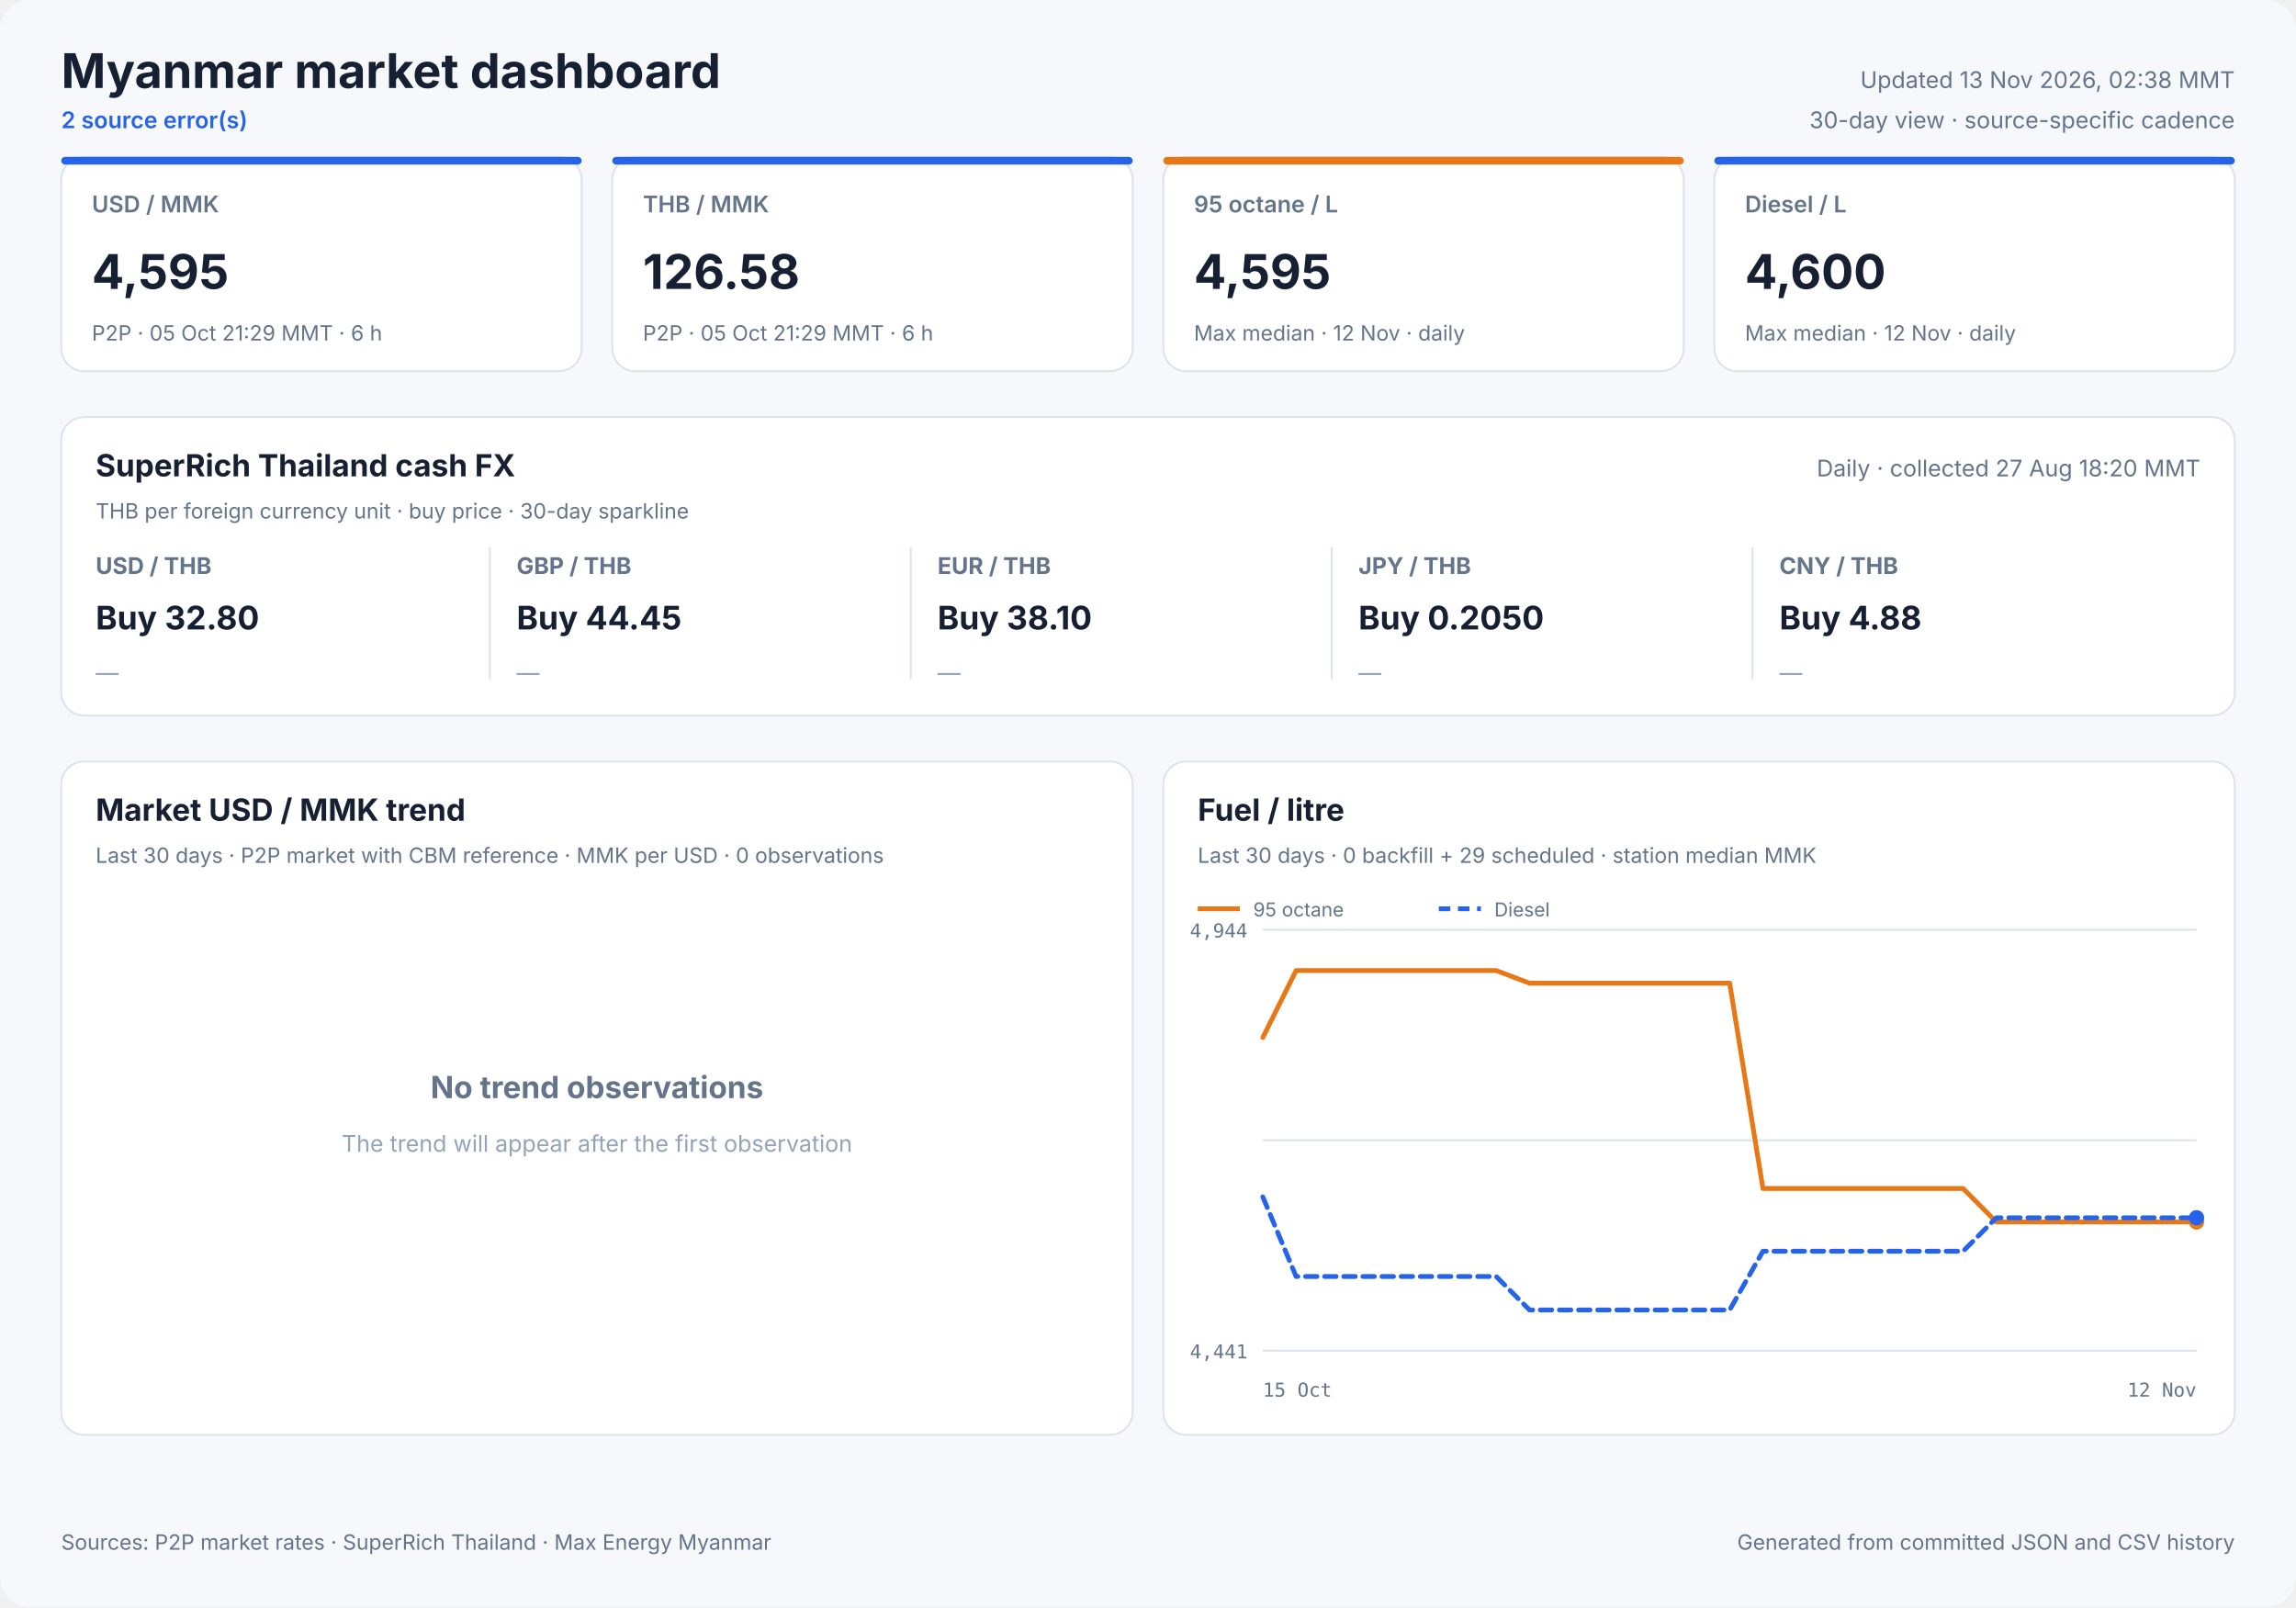
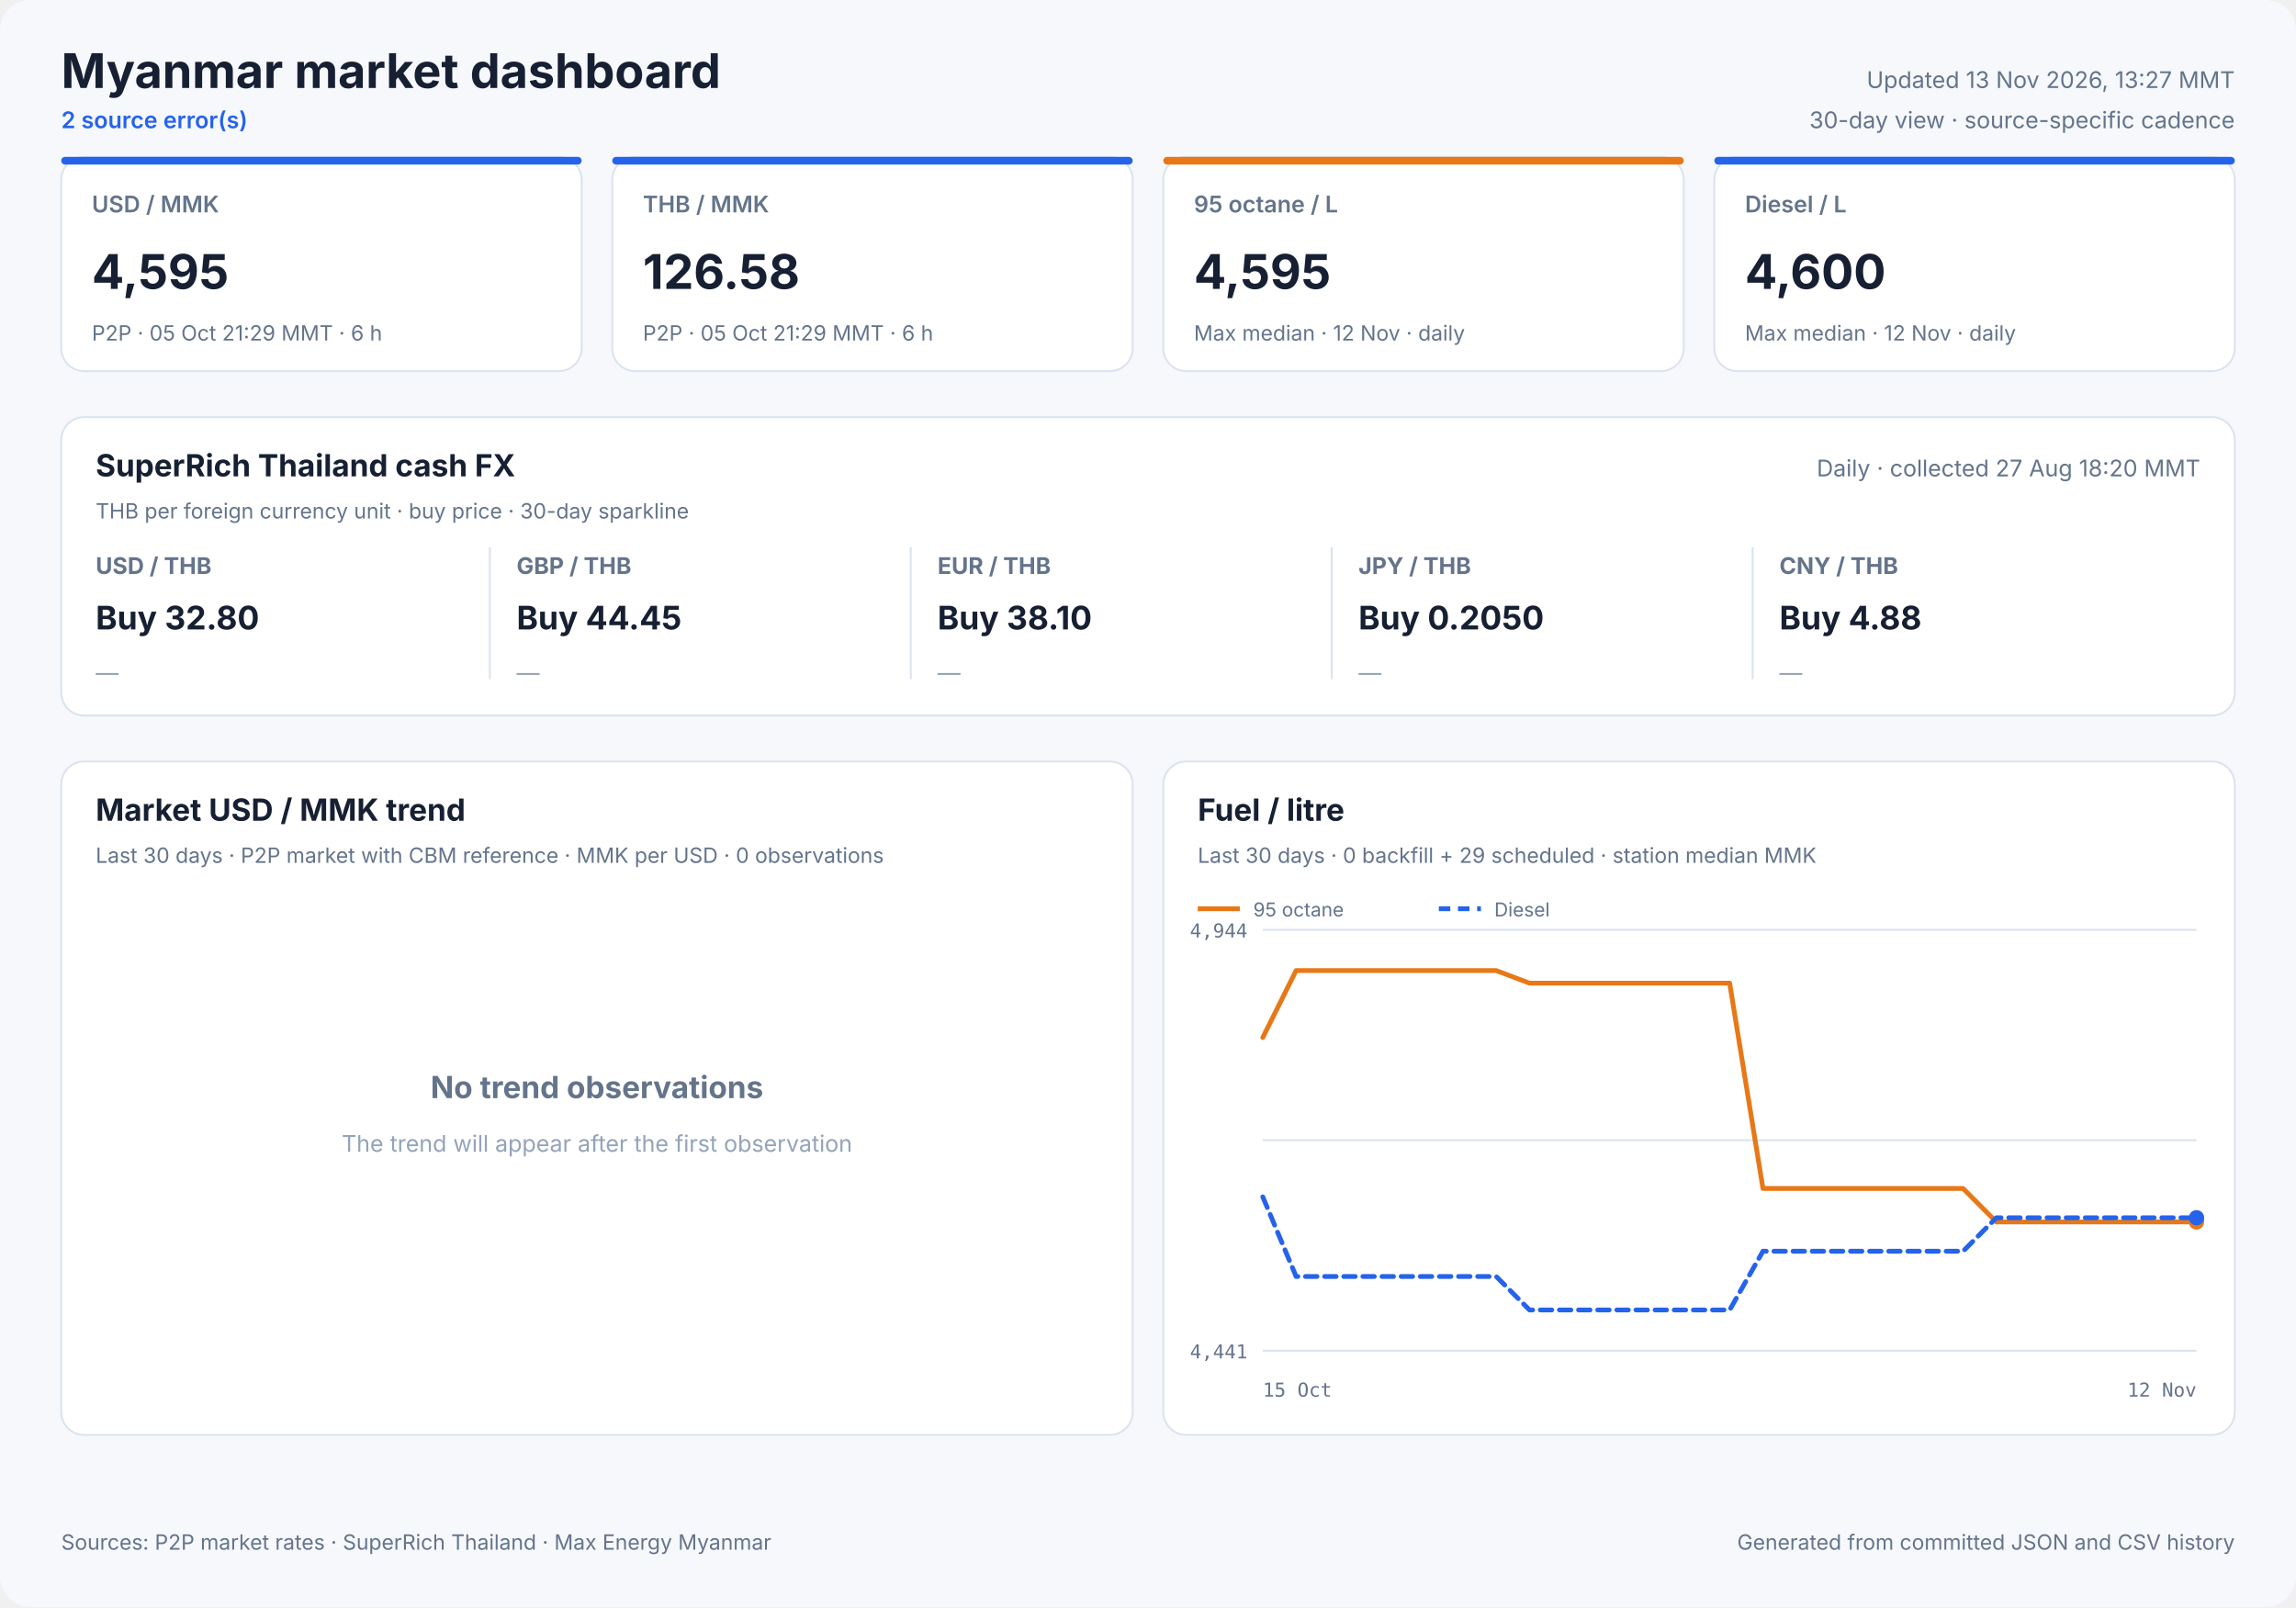
<svg xmlns="http://www.w3.org/2000/svg" width="1200" height="840" viewBox="0 0 1200 840" role="img">
  <style>
            text { font-family: Inter, ui-sans-serif, system-ui, -apple-system, sans-serif; fill: #172033; }
            .panel { fill: #ffffff; stroke: #dbe3ef; stroke-width: 1; }
            .title { font-size: 25px; font-weight: 700; }
            .freshness { font-size: 12px; fill: #64748b; }
            .status { font-size: 12px; fill: #2563eb; font-weight: 600; }
            .card-label { font-size: 12px; fill: #64748b; font-weight: 600; }
            .card-value { font-size: 25px; font-weight: 700; }
            .card-note { font-size: 11px; fill: #64748b; }
            .cash-pair { font-size: 12px; fill: #64748b; font-weight: 650; }
            .cash-value { font-size: 17px; font-weight: 700; }
            .cash-note { font-size: 11px; fill: #64748b; }
            .sparkline { stroke: #2563eb; stroke-width: 1.7; stroke-linecap: round; stroke-linejoin: round; }
            .sparkline-dot { fill: #2563eb; }
            .sparkline-baseline { stroke: #dbe3ef; stroke-width: 1; }
            .cash-sparkline-empty { font-size: 12px; fill: #94a3b8; }
            .panel-title { font-size: 16px; font-weight: 700; }
            .panel-subtitle { font-size: 11px; fill: #64748b; }
            .empty-title { font-size: 16px; font-weight: 650; fill: #64748b; }
            .empty-note { font-size: 12px; fill: #94a3b8; }
            .axis { font-size: 10px; fill: #64748b; font-family: ui-monospace, SFMono-Regular, monospace; }
            .legend { font-size: 10px; fill: #64748b; }
            .grid { stroke: #dbe3ef; stroke-width: 1; }
            .footer { font-size: 11px; fill: #64748b; }
        </style>
  <rect width="1200" height="840" rx="16" fill="#f6f8fc" />
  <text x="32" y="46" class="title" text-anchor="start">Myanmar market dashboard</text>
  <text x="32" y="67" class="status" text-anchor="start">2 source error(s)</text>
-   <text x="1168" y="46" class="freshness" text-anchor="end">Updated 13 Nov 2026, 02:38 MMT</text>
+   <text x="1168" y="46" class="freshness" text-anchor="end">Updated 13 Nov 2026, 13:27 MMT</text>
  <text x="1168" y="67" class="freshness" text-anchor="end">30-day view · source-specific cadence</text>
  <rect x="32" y="82" width="272" height="112" rx="12" class="panel" />
  <rect x="32" y="82" width="272" height="4" rx="2" fill="#2563eb" />
  <text x="48" y="111" class="card-label" text-anchor="start">USD / MMK</text>
  <text x="48" y="151" class="card-value" text-anchor="start">4,595</text>
  <text x="48" y="178" class="card-note" text-anchor="start">P2P · 05 Oct 21:29 MMT · 6 h</text>
  <rect x="320" y="82" width="272" height="112" rx="12" class="panel" />
  <rect x="320" y="82" width="272" height="4" rx="2" fill="#2563eb" />
  <text x="336" y="111" class="card-label" text-anchor="start">THB / MMK</text>
  <text x="336" y="151" class="card-value" text-anchor="start">126.58</text>
  <text x="336" y="178" class="card-note" text-anchor="start">P2P · 05 Oct 21:29 MMT · 6 h</text>
  <rect x="608" y="82" width="272" height="112" rx="12" class="panel" />
  <rect x="608" y="82" width="272" height="4" rx="2" fill="#e87817" />
  <text x="624" y="111" class="card-label" text-anchor="start">95 octane / L</text>
  <text x="624" y="151" class="card-value" text-anchor="start">4,595</text>
  <text x="624" y="178" class="card-note" text-anchor="start">Max median · 12 Nov · daily</text>
  <rect x="896" y="82" width="272" height="112" rx="12" class="panel" />
  <rect x="896" y="82" width="272" height="4" rx="2" fill="#2563eb" />
  <text x="912" y="111" class="card-label" text-anchor="start">Diesel / L</text>
  <text x="912" y="151" class="card-value" text-anchor="start">4,600</text>
  <text x="912" y="178" class="card-note" text-anchor="start">Max median · 12 Nov · daily</text>
  <rect x="32" y="218" width="1136" height="156" rx="12" class="panel" />
  <text x="50" y="249" class="panel-title" text-anchor="start">SuperRich Thailand cash FX</text>
  <text x="50" y="271" class="panel-subtitle" text-anchor="start">THB per foreign currency unit · buy price · 30-day sparkline</text>
  <text x="1150" y="249" class="freshness" text-anchor="end">Daily · collected 27 Aug 18:20 MMT</text>
  <text x="50" y="300" class="cash-pair" text-anchor="start">USD / THB</text>
  <text x="50" y="329" class="cash-value" text-anchor="start">Buy 32.80</text>
  <text x="50" y="356.0" class="cash-sparkline-empty" text-anchor="start">—</text>
  <line x1="256" y1="286" x2="256" y2="355" class="grid" />
  <text x="270" y="300" class="cash-pair" text-anchor="start">GBP / THB</text>
  <text x="270" y="329" class="cash-value" text-anchor="start">Buy 44.45</text>
  <text x="270" y="356.0" class="cash-sparkline-empty" text-anchor="start">—</text>
  <line x1="476" y1="286" x2="476" y2="355" class="grid" />
  <text x="490" y="300" class="cash-pair" text-anchor="start">EUR / THB</text>
  <text x="490" y="329" class="cash-value" text-anchor="start">Buy 38.10</text>
  <text x="490" y="356.0" class="cash-sparkline-empty" text-anchor="start">—</text>
  <line x1="696" y1="286" x2="696" y2="355" class="grid" />
  <text x="710" y="300" class="cash-pair" text-anchor="start">JPY / THB</text>
  <text x="710" y="329" class="cash-value" text-anchor="start">Buy 0.2050</text>
  <text x="710" y="356.0" class="cash-sparkline-empty" text-anchor="start">—</text>
  <line x1="916" y1="286" x2="916" y2="355" class="grid" />
  <text x="930" y="300" class="cash-pair" text-anchor="start">CNY / THB</text>
  <text x="930" y="329" class="cash-value" text-anchor="start">Buy 4.88</text>
  <text x="930" y="356.0" class="cash-sparkline-empty" text-anchor="start">—</text>
  <rect x="32" y="398" width="560" height="352" rx="12" class="panel" />
  <text x="50" y="429" class="panel-title" text-anchor="start">Market USD / MMK trend</text>
  <text x="50" y="451" class="panel-subtitle" text-anchor="start">Last 30 days · P2P market with CBM reference · MMK per USD · 0 observations</text>
  <text x="312.0" y="574" class="empty-title" text-anchor="middle">No trend observations</text>
  <text x="312.0" y="602" class="empty-note" text-anchor="middle">The trend will appear after the first observation</text>
  <rect x="608" y="398" width="560" height="352" rx="12" class="panel" />
  <text x="626" y="429" class="panel-title" text-anchor="start">Fuel / litre</text>
  <text x="626" y="451" class="panel-subtitle" text-anchor="start">Last 30 days · 0 backfill + 29 scheduled · station median MMK</text>
  <line x1="660" y1="486.0" x2="1148" y2="486.0" class="grid" />
  <line x1="660" y1="596.0" x2="1148" y2="596.0" class="grid" />
  <line x1="660" y1="706.0" x2="1148" y2="706.0" class="grid" />
  <text x="652" y="490" class="axis" text-anchor="end">4,944</text>
  <text x="652" y="710" class="axis" text-anchor="end">4,441</text>
  <text x="660" y="730" class="axis" text-anchor="start">15 Oct</text>
  <text x="1148" y="730" class="axis" text-anchor="end">12 Nov</text>
  <polyline points="660.0,542.3 677.4,507.3 694.9,507.3 712.3,507.3 729.7,507.3 747.1,507.3 764.6,507.3 782.0,507.3 799.4,513.9 816.9,513.9 834.3,513.9 851.7,513.9 869.1,513.9 886.6,513.9 904.0,513.9 921.4,621.2 938.9,621.2 956.3,621.2 973.7,621.2 991.1,621.2 1008.6,621.2 1026.0,621.2 1043.4,638.7 1060.9,638.7 1078.3,638.7 1095.7,638.7 1113.1,638.7 1130.6,638.7 1148.0,638.7" fill="none" stroke="#e87817" stroke-width="2.5" stroke-linecap="round" stroke-linejoin="round" />
  <circle cx="1148.0" cy="638.7" r="4" fill="#e87817" />
  <line x1="626" y1="475" x2="648" y2="475" stroke="#e87817" stroke-width="2.5" />
  <text x="655" y="479" class="legend" text-anchor="start">95 octane</text>
  <polyline points="660.0,625.6 677.4,667.2 694.9,667.2 712.3,667.2 729.7,667.2 747.1,667.2 764.6,667.2 782.0,667.2 799.4,684.7 816.9,684.7 834.3,684.7 851.7,684.7 869.1,684.7 886.6,684.7 904.0,684.7 921.4,654.0 938.9,654.0 956.3,654.0 973.7,654.0 991.1,654.0 1008.6,654.0 1026.0,654.0 1043.4,636.5 1060.9,636.5 1078.3,636.5 1095.7,636.5 1113.1,636.5 1130.6,636.5 1148.0,636.5" fill="none" stroke="#2563eb" stroke-width="2.5" stroke-linecap="round" stroke-linejoin="round" stroke-dasharray="6 4" />
  <circle cx="1148.0" cy="636.5" r="4" fill="#2563eb" />
  <line x1="752" y1="475" x2="774" y2="475" stroke="#2563eb" stroke-width="2.5" stroke-dasharray="6 4" />
  <text x="781" y="479" class="legend" text-anchor="start">Diesel</text>
  <text x="32" y="810" class="footer" text-anchor="start">Sources: P2P market rates · SuperRich Thailand · Max Energy Myanmar</text>
  <text x="1168" y="810" class="footer" text-anchor="end">Generated from committed JSON and CSV history</text>
</svg>
